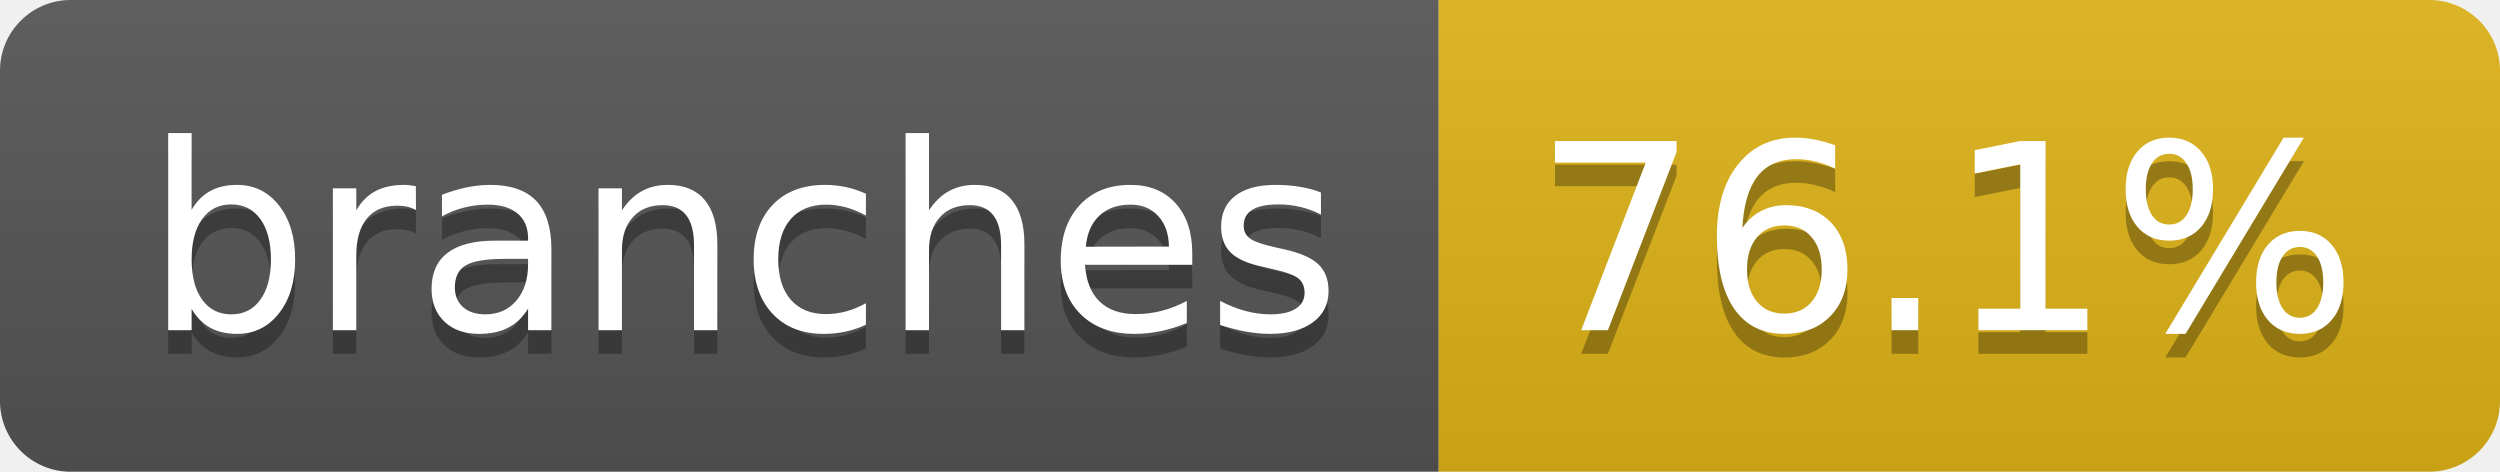
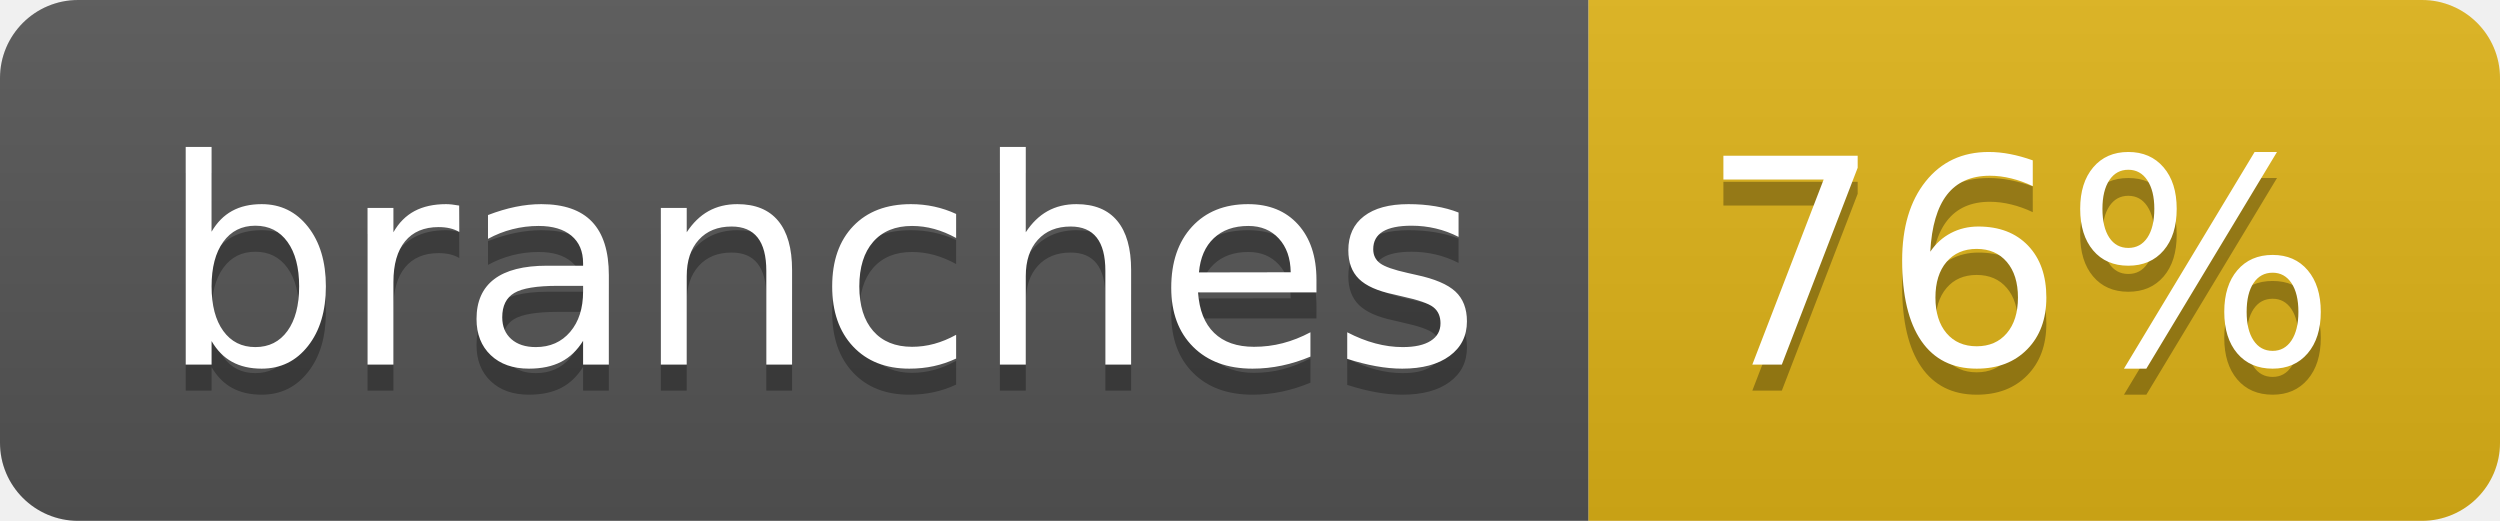
- <svg xmlns="http://www.w3.org/2000/svg" width="106" height="20" role="img" aria-label="branches: 76.1%">
+ <svg xmlns="http://www.w3.org/2000/svg" width="96" height="20" role="img" aria-label="branches: 76%">
  <linearGradient id="s" x2="0" y2="100%">
    <stop offset="0" stop-color="#bbb" stop-opacity=".1" />
    <stop offset="1" stop-opacity=".1" />
  </linearGradient>
  <clipPath id="r">
-     <rect width="106" height="20" rx="3" fill="#fff" />
+     <rect width="96" height="20" rx="3" fill="#fff" />
  </clipPath>
  <g clip-path="url(#r)">
    <rect width="61" height="20" fill="#555" />
-     <rect x="61" width="45" height="20" fill="#dfb317" />
-     <rect width="106" height="20" fill="url(#s)" />
+     <rect x="61" width="35" height="20" fill="#dfb317" />
+     <rect width="96" height="20" fill="url(#s)" />
  </g>
  <g fill="#fff" text-anchor="middle" font-family="Verdana,Geneva,DejaVu Sans,sans-serif" text-rendering="geometricPrecision" font-size="110">
    <text aria-hidden="true" x="315" y="150" fill="#010101" fill-opacity=".3" transform="scale(.1)" textLength="507">branches</text>
    <text x="315" y="140" transform="scale(.1)" fill="#fff" textLength="507">branches</text>
-     <text aria-hidden="true" x="825" y="150" fill="#010101" fill-opacity=".3" transform="scale(.1)" textLength="350">76.1%</text>
-     <text x="825" y="140" transform="scale(.1)" fill="#fff" textLength="350">76.1%</text>
+     <text aria-hidden="true" x="775" y="150" fill="#010101" fill-opacity=".3" transform="scale(.1)" textLength="245">76%</text>
+     <text x="775" y="140" transform="scale(.1)" fill="#fff" textLength="245">76%</text>
  </g>
</svg>
